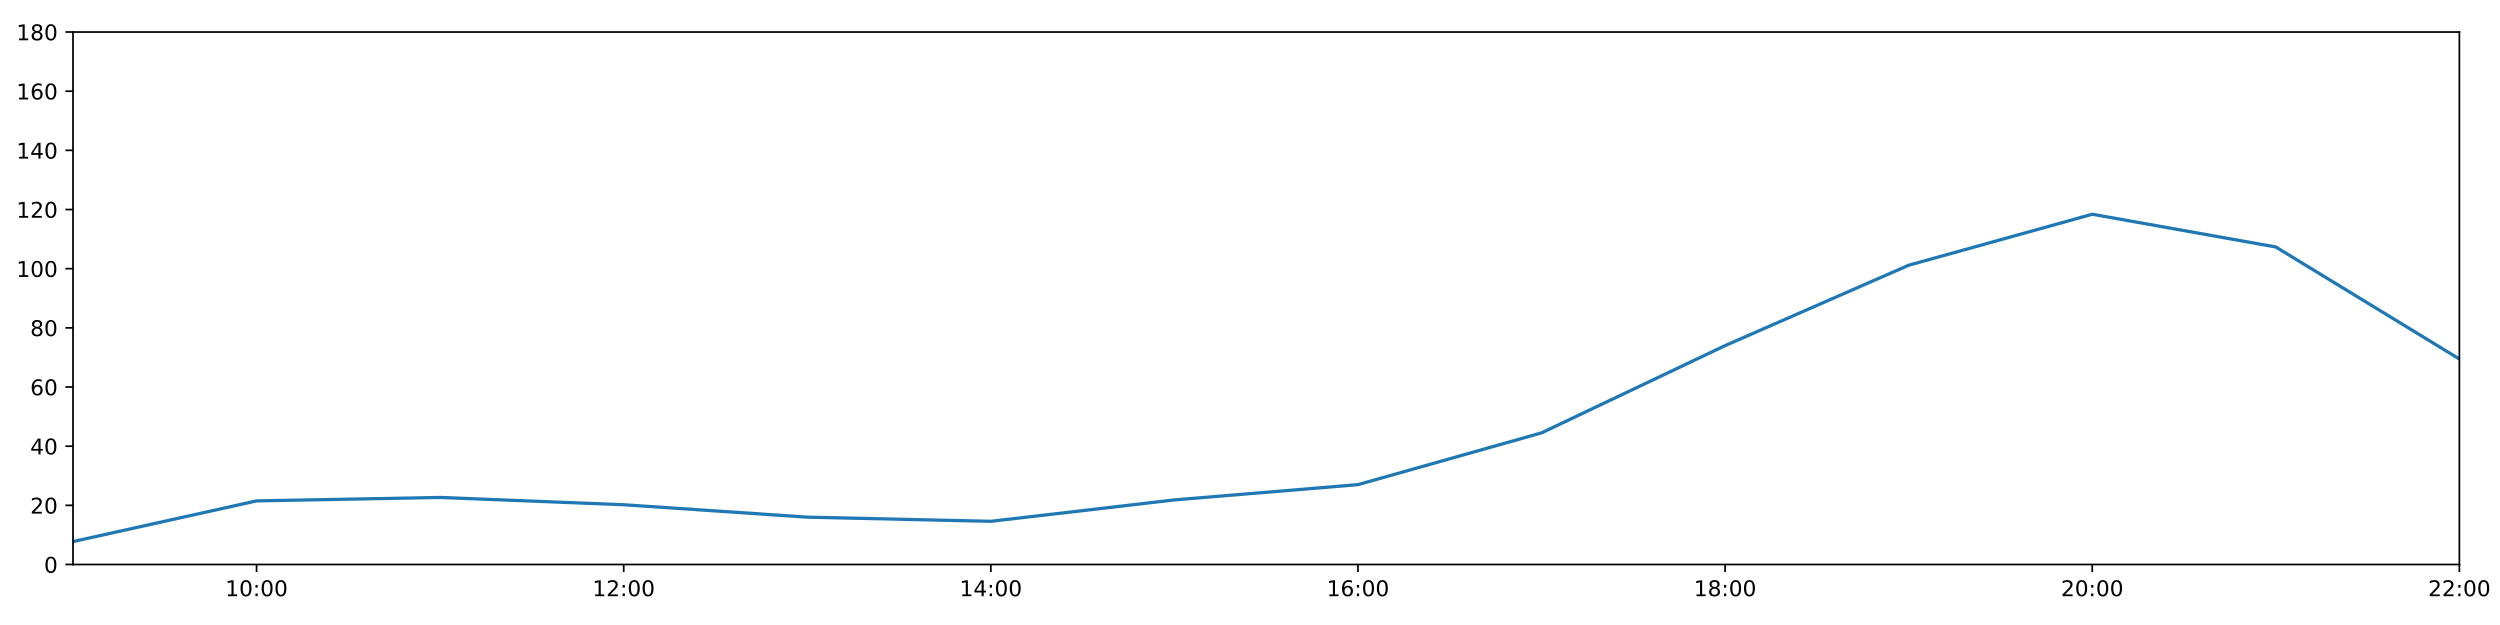
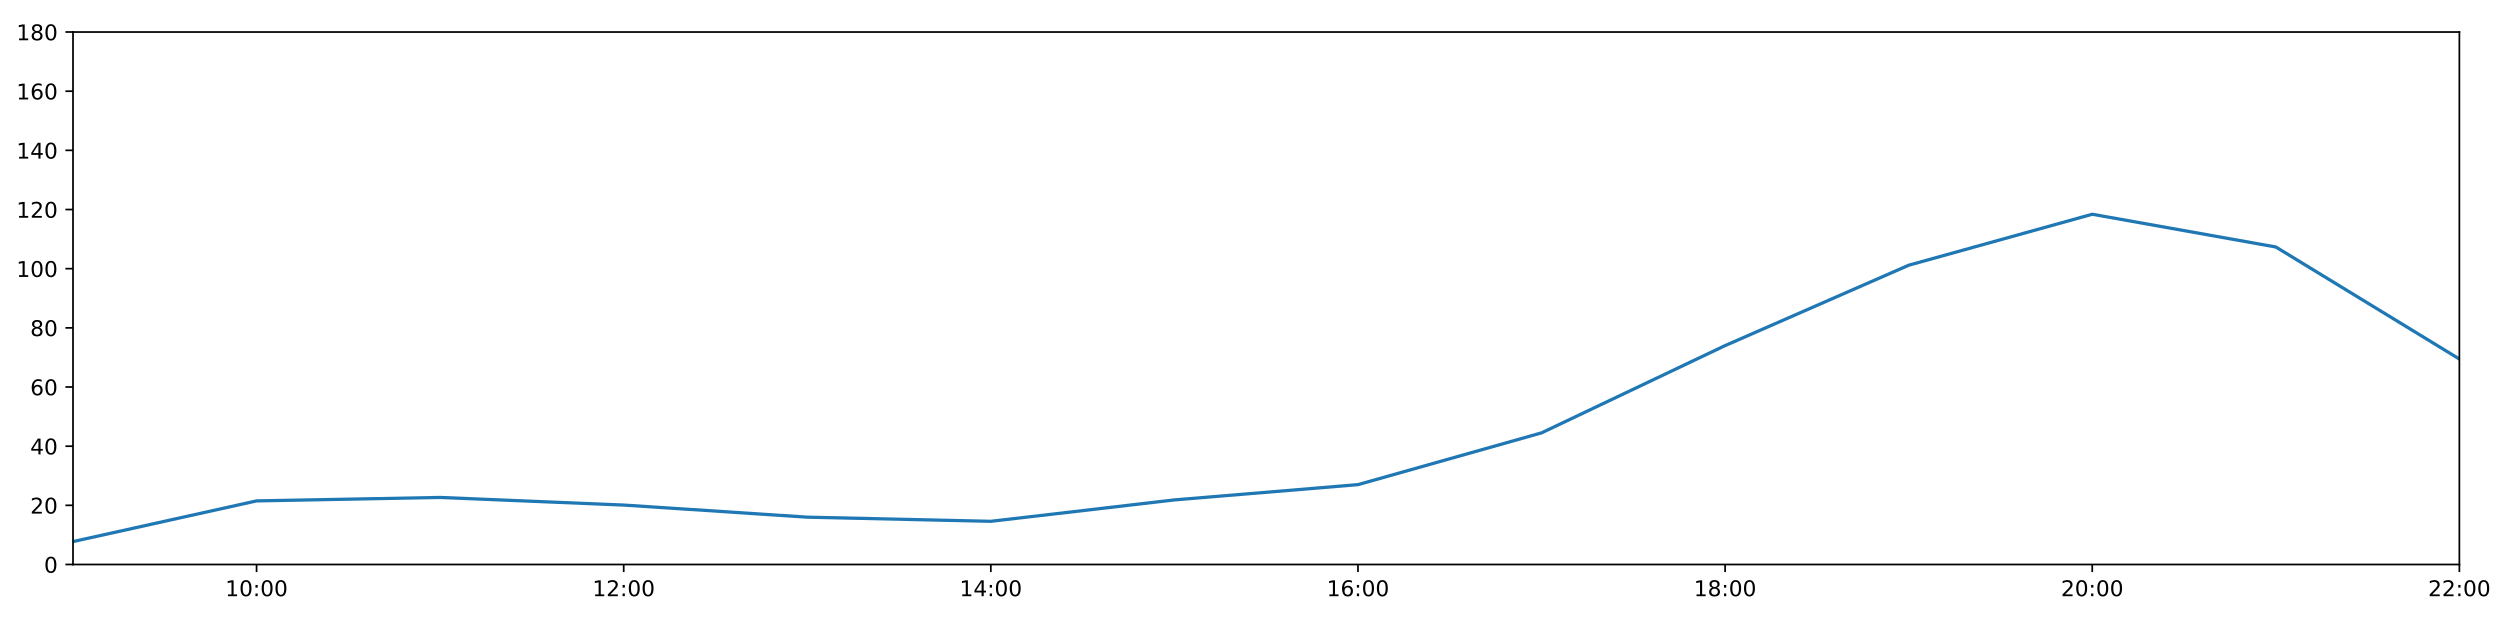
<svg xmlns="http://www.w3.org/2000/svg" xmlns:xlink="http://www.w3.org/1999/xlink" height="288pt" version="1.1" viewBox="0 0 1152 288" width="1152pt">
  <defs>
    <style type="text/css">
*{stroke-linecap:butt;stroke-linejoin:round;}
  </style>
  </defs>
  <g id="figure_1">
    <g id="patch_1">
      <path d="M 0 288  L 1152 288  L 1152 0  L 0 0  z " style="fill:#ffffff;" />
    </g>
    <g id="axes_1">
      <g id="patch_2">
        <path d="M 33.64 260.12  L 1133.28 260.12  L 1133.28 14.76  L 33.64 14.76  z " style="fill:#ffffff;" />
      </g>
      <g id="matplotlib.axis_1">
        <g id="xtick_1">
          <g id="line2d_1">
            <defs>
-               <path d="M 0 0  L 0 3.5  " id="m5f141944cd" style="stroke:#000000;stroke-width:0.8;" />
-             </defs>
-             <g>
-               <use style="stroke:#000000;stroke-width:0.8;" x="118.228" xlink:href="#m5f141944cd" y="260.12" />
+               <path d="M 0 0  L 0 3.5  " id="m1486025bc1" style="stroke:#000000;stroke-width:0.8;" />
+             </defs>
+             <g>
+               <use style="stroke:#000000;stroke-width:0.8;" x="118.228" xlink:href="#m1486025bc1" y="260.12" />
            </g>
          </g>
          <g id="text_1">
            <defs>
              <path d="M 12.406 8.297  L 28.516 8.297  L 28.516 63.922  L 10.984 60.406  L 10.984 69.391  L 28.422 72.906  L 38.281 72.906  L 38.281 8.297  L 54.391 8.297  L 54.391 0  L 12.406 0  z " id="DejaVuSans-49" />
              <path d="M 31.781 66.406  Q 24.172 66.406 20.328 58.906  Q 16.5 51.422 16.5 36.375  Q 16.5 21.391 20.328 13.891  Q 24.172 6.391 31.781 6.391  Q 39.453 6.391 43.281 13.891  Q 47.125 21.391 47.125 36.375  Q 47.125 51.422 43.281 58.906  Q 39.453 66.406 31.781 66.406  z M 31.781 74.219  Q 44.047 74.219 50.516 64.516  Q 56.984 54.828 56.984 36.375  Q 56.984 17.969 50.516 8.266  Q 44.047 -1.422 31.781 -1.422  Q 19.531 -1.422 13.062 8.266  Q 6.594 17.969 6.594 36.375  Q 6.594 54.828 13.062 64.516  Q 19.531 74.219 31.781 74.219  z " id="DejaVuSans-48" />
              <path d="M 11.719 12.406  L 22.016 12.406  L 22.016 0  L 11.719 0  z M 11.719 51.703  L 22.016 51.703  L 22.016 39.312  L 11.719 39.312  z " id="DejaVuSans-58" />
            </defs>
            <g transform="translate(103.8183 274.7184)scale(0.1 -0.1)">
              <use xlink:href="#DejaVuSans-49" />
              <use x="63.623" xlink:href="#DejaVuSans-48" />
              <use x="127.246" xlink:href="#DejaVuSans-58" />
              <use x="160.938" xlink:href="#DejaVuSans-48" />
              <use x="224.561" xlink:href="#DejaVuSans-48" />
            </g>
          </g>
        </g>
        <g id="xtick_2">
          <g id="line2d_2">
            <g>
-               <use style="stroke:#000000;stroke-width:0.8;" x="287.403" xlink:href="#m5f141944cd" y="260.12" />
+               <use style="stroke:#000000;stroke-width:0.8;" x="287.403" xlink:href="#m1486025bc1" y="260.12" />
            </g>
          </g>
          <g id="text_2">
            <defs>
              <path d="M 19.188 8.297  L 53.609 8.297  L 53.609 0  L 7.328 0  L 7.328 8.297  Q 12.938 14.109 22.625 23.891  Q 32.328 33.688 34.812 36.531  Q 39.547 41.844 41.422 45.531  Q 43.312 49.219 43.312 52.781  Q 43.312 58.594 39.234 62.25  Q 35.156 65.922 28.609 65.922  Q 23.969 65.922 18.812 64.312  Q 13.672 62.703 7.812 59.422  L 7.812 69.391  Q 13.766 71.781 18.938 73  Q 24.125 74.219 28.422 74.219  Q 39.75 74.219 46.484 68.547  Q 53.219 62.891 53.219 53.422  Q 53.219 48.922 51.531 44.891  Q 49.859 40.875 45.406 35.406  Q 44.188 33.984 37.641 27.219  Q 31.109 20.453 19.188 8.297  z " id="DejaVuSans-50" />
            </defs>
            <g transform="translate(272.9937 274.7184)scale(0.1 -0.1)">
              <use xlink:href="#DejaVuSans-49" />
              <use x="63.623" xlink:href="#DejaVuSans-50" />
              <use x="127.246" xlink:href="#DejaVuSans-58" />
              <use x="160.938" xlink:href="#DejaVuSans-48" />
              <use x="224.561" xlink:href="#DejaVuSans-48" />
            </g>
          </g>
        </g>
        <g id="xtick_3">
          <g id="line2d_3">
            <g>
-               <use style="stroke:#000000;stroke-width:0.8;" x="456.578" xlink:href="#m5f141944cd" y="260.12" />
+               <use style="stroke:#000000;stroke-width:0.8;" x="456.578" xlink:href="#m1486025bc1" y="260.12" />
            </g>
          </g>
          <g id="text_3">
            <defs>
              <path d="M 37.797 64.312  L 12.891 25.391  L 37.797 25.391  z M 35.203 72.906  L 47.609 72.906  L 47.609 25.391  L 58.016 25.391  L 58.016 17.188  L 47.609 17.188  L 47.609 0  L 37.797 0  L 37.797 17.188  L 4.891 17.188  L 4.891 26.703  z " id="DejaVuSans-52" />
            </defs>
            <g transform="translate(442.1691 274.7184)scale(0.1 -0.1)">
              <use xlink:href="#DejaVuSans-49" />
              <use x="63.623" xlink:href="#DejaVuSans-52" />
              <use x="127.246" xlink:href="#DejaVuSans-58" />
              <use x="160.938" xlink:href="#DejaVuSans-48" />
              <use x="224.561" xlink:href="#DejaVuSans-48" />
            </g>
          </g>
        </g>
        <g id="xtick_4">
          <g id="line2d_4">
            <g>
-               <use style="stroke:#000000;stroke-width:0.8;" x="625.754" xlink:href="#m5f141944cd" y="260.12" />
+               <use style="stroke:#000000;stroke-width:0.8;" x="625.754" xlink:href="#m1486025bc1" y="260.12" />
            </g>
          </g>
          <g id="text_4">
            <defs>
              <path d="M 33.016 40.375  Q 26.375 40.375 22.484 35.828  Q 18.609 31.297 18.609 23.391  Q 18.609 15.531 22.484 10.953  Q 26.375 6.391 33.016 6.391  Q 39.656 6.391 43.531 10.953  Q 47.406 15.531 47.406 23.391  Q 47.406 31.297 43.531 35.828  Q 39.656 40.375 33.016 40.375  z M 52.594 71.297  L 52.594 62.312  Q 48.875 64.062 45.094 64.984  Q 41.312 65.922 37.594 65.922  Q 27.828 65.922 22.672 59.328  Q 17.531 52.734 16.797 39.406  Q 19.672 43.656 24.016 45.922  Q 28.375 48.188 33.594 48.188  Q 44.578 48.188 50.953 41.516  Q 57.328 34.859 57.328 23.391  Q 57.328 12.156 50.688 5.359  Q 44.047 -1.422 33.016 -1.422  Q 20.359 -1.422 13.672 8.266  Q 6.984 17.969 6.984 36.375  Q 6.984 53.656 15.188 63.938  Q 23.391 74.219 37.203 74.219  Q 40.922 74.219 44.703 73.484  Q 48.484 72.75 52.594 71.297  z " id="DejaVuSans-54" />
            </defs>
            <g transform="translate(611.3445 274.7184)scale(0.1 -0.1)">
              <use xlink:href="#DejaVuSans-49" />
              <use x="63.623" xlink:href="#DejaVuSans-54" />
              <use x="127.246" xlink:href="#DejaVuSans-58" />
              <use x="160.938" xlink:href="#DejaVuSans-48" />
              <use x="224.561" xlink:href="#DejaVuSans-48" />
            </g>
          </g>
        </g>
        <g id="xtick_5">
          <g id="line2d_5">
            <g>
-               <use style="stroke:#000000;stroke-width:0.8;" x="794.929" xlink:href="#m5f141944cd" y="260.12" />
+               <use style="stroke:#000000;stroke-width:0.8;" x="794.929" xlink:href="#m1486025bc1" y="260.12" />
            </g>
          </g>
          <g id="text_5">
            <defs>
              <path d="M 31.781 34.625  Q 24.75 34.625 20.719 30.859  Q 16.703 27.094 16.703 20.516  Q 16.703 13.922 20.719 10.156  Q 24.75 6.391 31.781 6.391  Q 38.812 6.391 42.859 10.172  Q 46.922 13.969 46.922 20.516  Q 46.922 27.094 42.891 30.859  Q 38.875 34.625 31.781 34.625  z M 21.922 38.812  Q 15.578 40.375 12.031 44.719  Q 8.5 49.078 8.5 55.328  Q 8.5 64.062 14.719 69.141  Q 20.953 74.219 31.781 74.219  Q 42.672 74.219 48.875 69.141  Q 55.078 64.062 55.078 55.328  Q 55.078 49.078 51.531 44.719  Q 48 40.375 41.703 38.812  Q 48.828 37.156 52.797 32.312  Q 56.781 27.484 56.781 20.516  Q 56.781 9.906 50.312 4.234  Q 43.844 -1.422 31.781 -1.422  Q 19.734 -1.422 13.25 4.234  Q 6.781 9.906 6.781 20.516  Q 6.781 27.484 10.781 32.312  Q 14.797 37.156 21.922 38.812  z M 18.312 54.391  Q 18.312 48.734 21.844 45.562  Q 25.391 42.391 31.781 42.391  Q 38.141 42.391 41.719 45.562  Q 45.312 48.734 45.312 54.391  Q 45.312 60.062 41.719 63.234  Q 38.141 66.406 31.781 66.406  Q 25.391 66.406 21.844 63.234  Q 18.312 60.062 18.312 54.391  z " id="DejaVuSans-56" />
            </defs>
            <g transform="translate(780.5199 274.7184)scale(0.1 -0.1)">
              <use xlink:href="#DejaVuSans-49" />
              <use x="63.623" xlink:href="#DejaVuSans-56" />
              <use x="127.246" xlink:href="#DejaVuSans-58" />
              <use x="160.938" xlink:href="#DejaVuSans-48" />
              <use x="224.561" xlink:href="#DejaVuSans-48" />
            </g>
          </g>
        </g>
        <g id="xtick_6">
          <g id="line2d_6">
            <g>
-               <use style="stroke:#000000;stroke-width:0.8;" x="964.105" xlink:href="#m5f141944cd" y="260.12" />
+               <use style="stroke:#000000;stroke-width:0.8;" x="964.105" xlink:href="#m1486025bc1" y="260.12" />
            </g>
          </g>
          <g id="text_6">
            <g transform="translate(949.6952 274.7184)scale(0.1 -0.1)">
              <use xlink:href="#DejaVuSans-50" />
              <use x="63.623" xlink:href="#DejaVuSans-48" />
              <use x="127.246" xlink:href="#DejaVuSans-58" />
              <use x="160.938" xlink:href="#DejaVuSans-48" />
              <use x="224.561" xlink:href="#DejaVuSans-48" />
            </g>
          </g>
        </g>
        <g id="xtick_7">
          <g id="line2d_7">
            <g>
-               <use style="stroke:#000000;stroke-width:0.8;" x="1133.28" xlink:href="#m5f141944cd" y="260.12" />
+               <use style="stroke:#000000;stroke-width:0.8;" x="1133.28" xlink:href="#m1486025bc1" y="260.12" />
            </g>
          </g>
          <g id="text_7">
            <g transform="translate(1118.871 274.7184)scale(0.1 -0.1)">
              <use xlink:href="#DejaVuSans-50" />
              <use x="63.623" xlink:href="#DejaVuSans-50" />
              <use x="127.246" xlink:href="#DejaVuSans-58" />
              <use x="160.938" xlink:href="#DejaVuSans-48" />
              <use x="224.561" xlink:href="#DejaVuSans-48" />
            </g>
          </g>
        </g>
      </g>
      <g id="matplotlib.axis_2">
        <g id="ytick_1">
          <g id="line2d_8">
            <defs>
-               <path d="M 0 0  L -3.5 0  " id="m3aa7c8db29" style="stroke:#000000;stroke-width:0.8;" />
-             </defs>
-             <g>
-               <use style="stroke:#000000;stroke-width:0.8;" x="33.64" xlink:href="#m3aa7c8db29" y="260.12" />
+               <path d="M 0 0  L -3.5 0  " id="mdff16d20a8" style="stroke:#000000;stroke-width:0.8;" />
+             </defs>
+             <g>
+               <use style="stroke:#000000;stroke-width:0.8;" x="33.64" xlink:href="#mdff16d20a8" y="260.12" />
            </g>
          </g>
          <g id="text_8">
            <g transform="translate(20.2775 263.9192)scale(0.1 -0.1)">
              <use xlink:href="#DejaVuSans-48" />
            </g>
          </g>
        </g>
        <g id="ytick_2">
          <g id="line2d_9">
            <g>
-               <use style="stroke:#000000;stroke-width:0.8;" x="33.64" xlink:href="#m3aa7c8db29" y="232.858" />
+               <use style="stroke:#000000;stroke-width:0.8;" x="33.64" xlink:href="#mdff16d20a8" y="232.858" />
            </g>
          </g>
          <g id="text_9">
            <g transform="translate(13.915 236.657)scale(0.1 -0.1)">
              <use xlink:href="#DejaVuSans-50" />
              <use x="63.623" xlink:href="#DejaVuSans-48" />
            </g>
          </g>
        </g>
        <g id="ytick_3">
          <g id="line2d_10">
            <g>
-               <use style="stroke:#000000;stroke-width:0.8;" x="33.64" xlink:href="#m3aa7c8db29" y="205.596" />
+               <use style="stroke:#000000;stroke-width:0.8;" x="33.64" xlink:href="#mdff16d20a8" y="205.596" />
            </g>
          </g>
          <g id="text_10">
            <g transform="translate(13.915 209.3948)scale(0.1 -0.1)">
              <use xlink:href="#DejaVuSans-52" />
              <use x="63.623" xlink:href="#DejaVuSans-48" />
            </g>
          </g>
        </g>
        <g id="ytick_4">
          <g id="line2d_11">
            <g>
-               <use style="stroke:#000000;stroke-width:0.8;" x="33.64" xlink:href="#m3aa7c8db29" y="178.333" />
+               <use style="stroke:#000000;stroke-width:0.8;" x="33.64" xlink:href="#mdff16d20a8" y="178.333" />
            </g>
          </g>
          <g id="text_11">
            <g transform="translate(13.915 182.1326)scale(0.1 -0.1)">
              <use xlink:href="#DejaVuSans-54" />
              <use x="63.623" xlink:href="#DejaVuSans-48" />
            </g>
          </g>
        </g>
        <g id="ytick_5">
          <g id="line2d_12">
            <g>
-               <use style="stroke:#000000;stroke-width:0.8;" x="33.64" xlink:href="#m3aa7c8db29" y="151.071" />
+               <use style="stroke:#000000;stroke-width:0.8;" x="33.64" xlink:href="#mdff16d20a8" y="151.071" />
            </g>
          </g>
          <g id="text_12">
            <g transform="translate(13.915 154.8703)scale(0.1 -0.1)">
              <use xlink:href="#DejaVuSans-56" />
              <use x="63.623" xlink:href="#DejaVuSans-48" />
            </g>
          </g>
        </g>
        <g id="ytick_6">
          <g id="line2d_13">
            <g>
-               <use style="stroke:#000000;stroke-width:0.8;" x="33.64" xlink:href="#m3aa7c8db29" y="123.809" />
+               <use style="stroke:#000000;stroke-width:0.8;" x="33.64" xlink:href="#mdff16d20a8" y="123.809" />
            </g>
          </g>
          <g id="text_13">
            <g transform="translate(7.5525 127.6081)scale(0.1 -0.1)">
              <use xlink:href="#DejaVuSans-49" />
              <use x="63.623" xlink:href="#DejaVuSans-48" />
              <use x="127.246" xlink:href="#DejaVuSans-48" />
            </g>
          </g>
        </g>
        <g id="ytick_7">
          <g id="line2d_14">
            <g>
-               <use style="stroke:#000000;stroke-width:0.8;" x="33.64" xlink:href="#m3aa7c8db29" y="96.547" />
+               <use style="stroke:#000000;stroke-width:0.8;" x="33.64" xlink:href="#mdff16d20a8" y="96.547" />
            </g>
          </g>
          <g id="text_14">
            <g transform="translate(7.5525 100.3459)scale(0.1 -0.1)">
              <use xlink:href="#DejaVuSans-49" />
              <use x="63.623" xlink:href="#DejaVuSans-50" />
              <use x="127.246" xlink:href="#DejaVuSans-48" />
            </g>
          </g>
        </g>
        <g id="ytick_8">
          <g id="line2d_15">
            <g>
-               <use style="stroke:#000000;stroke-width:0.8;" x="33.64" xlink:href="#m3aa7c8db29" y="69.284" />
+               <use style="stroke:#000000;stroke-width:0.8;" x="33.64" xlink:href="#mdff16d20a8" y="69.284" />
            </g>
          </g>
          <g id="text_15">
            <g transform="translate(7.5525 73.08366)scale(0.1 -0.1)">
              <use xlink:href="#DejaVuSans-49" />
              <use x="63.623" xlink:href="#DejaVuSans-52" />
              <use x="127.246" xlink:href="#DejaVuSans-48" />
            </g>
          </g>
        </g>
        <g id="ytick_9">
          <g id="line2d_16">
            <g>
-               <use style="stroke:#000000;stroke-width:0.8;" x="33.64" xlink:href="#m3aa7c8db29" y="42.022" />
+               <use style="stroke:#000000;stroke-width:0.8;" x="33.64" xlink:href="#mdff16d20a8" y="42.022" />
            </g>
          </g>
          <g id="text_16">
            <g transform="translate(7.5525 45.82144)scale(0.1 -0.1)">
              <use xlink:href="#DejaVuSans-49" />
              <use x="63.623" xlink:href="#DejaVuSans-54" />
              <use x="127.246" xlink:href="#DejaVuSans-48" />
            </g>
          </g>
        </g>
        <g id="ytick_10">
          <g id="line2d_17">
            <g>
-               <use style="stroke:#000000;stroke-width:0.8;" x="33.64" xlink:href="#m3aa7c8db29" y="14.76" />
+               <use style="stroke:#000000;stroke-width:0.8;" x="33.64" xlink:href="#mdff16d20a8" y="14.76" />
            </g>
          </g>
          <g id="text_17">
            <g transform="translate(7.5525 18.55922)scale(0.1 -0.1)">
              <use xlink:href="#DejaVuSans-49" />
              <use x="63.623" xlink:href="#DejaVuSans-56" />
              <use x="127.246" xlink:href="#DejaVuSans-48" />
            </g>
          </g>
        </g>
      </g>
      <g id="line2d_18">
-         <path clip-path="url(#p23be9d9189)" d="M 33.64 249.556  L 118.228 230.813  L 202.815 229.223  L 287.403 232.585  L 371.991 238.31  L 456.578 240.219  L 541.166 230.359  L 625.754 223.316  L 710.342 199.462  L 794.929 159.25  L 879.517 122.219  L 964.105 98.728  L 1048.692 113.813  L 1133.28 165.436  " style="fill:none;stroke:#1f77b4;stroke-linecap:square;stroke-width:1.5;" />
+         <path clip-path="url(#pb91f134293)" d="M 33.64 249.556  L 118.228 230.813  L 202.815 229.223  L 287.403 232.734  L 371.991 238.31  L 456.578 240.219  L 541.166 230.359  L 625.754 223.316  L 710.342 199.462  L 794.929 159.25  L 879.517 122.219  L 964.105 98.728  L 1048.692 113.813  L 1133.28 165.436  " style="fill:none;stroke:#1f77b4;stroke-linecap:square;stroke-width:1.5;" />
      </g>
      <g id="patch_3">
        <path d="M 33.64 260.12  L 33.64 14.76  " style="fill:none;stroke:#000000;stroke-linecap:square;stroke-linejoin:miter;stroke-width:0.8;" />
      </g>
      <g id="patch_4">
        <path d="M 1133.28 260.12  L 1133.28 14.76  " style="fill:none;stroke:#000000;stroke-linecap:square;stroke-linejoin:miter;stroke-width:0.8;" />
      </g>
      <g id="patch_5">
        <path d="M 33.64 260.12  L 1133.28 260.12  " style="fill:none;stroke:#000000;stroke-linecap:square;stroke-linejoin:miter;stroke-width:0.8;" />
      </g>
      <g id="patch_6">
        <path d="M 33.64 14.76  L 1133.28 14.76  " style="fill:none;stroke:#000000;stroke-linecap:square;stroke-linejoin:miter;stroke-width:0.8;" />
      </g>
    </g>
  </g>
  <defs>
-     <clipPath id="p23be9d9189">
+     <clipPath id="pb91f134293">
      <rect height="245.36" width="1099.64" x="33.64" y="14.76" />
    </clipPath>
  </defs>
</svg>
